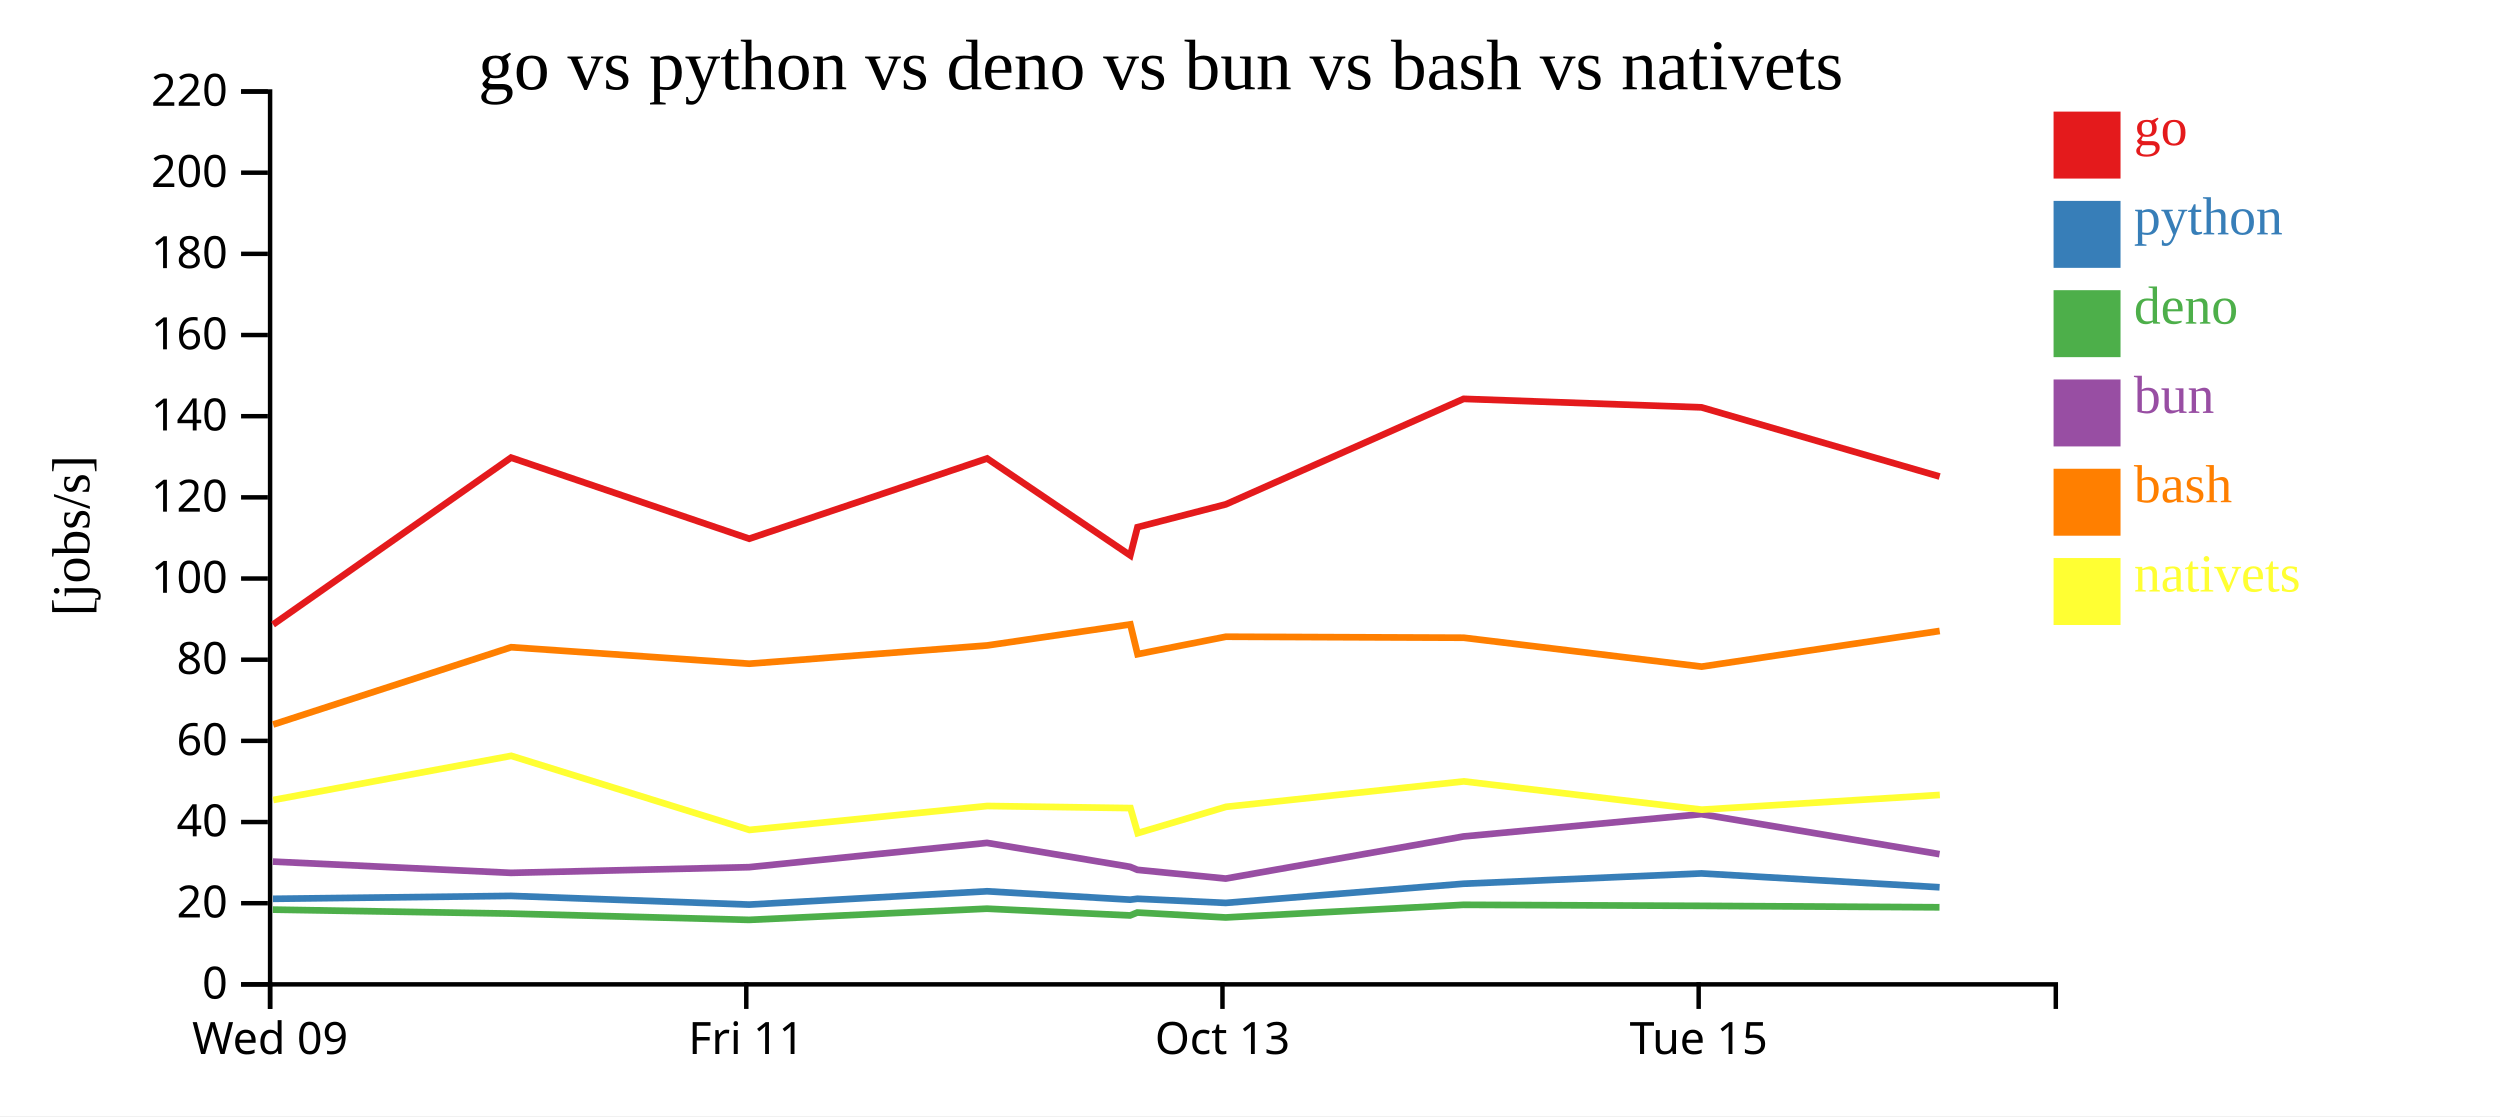
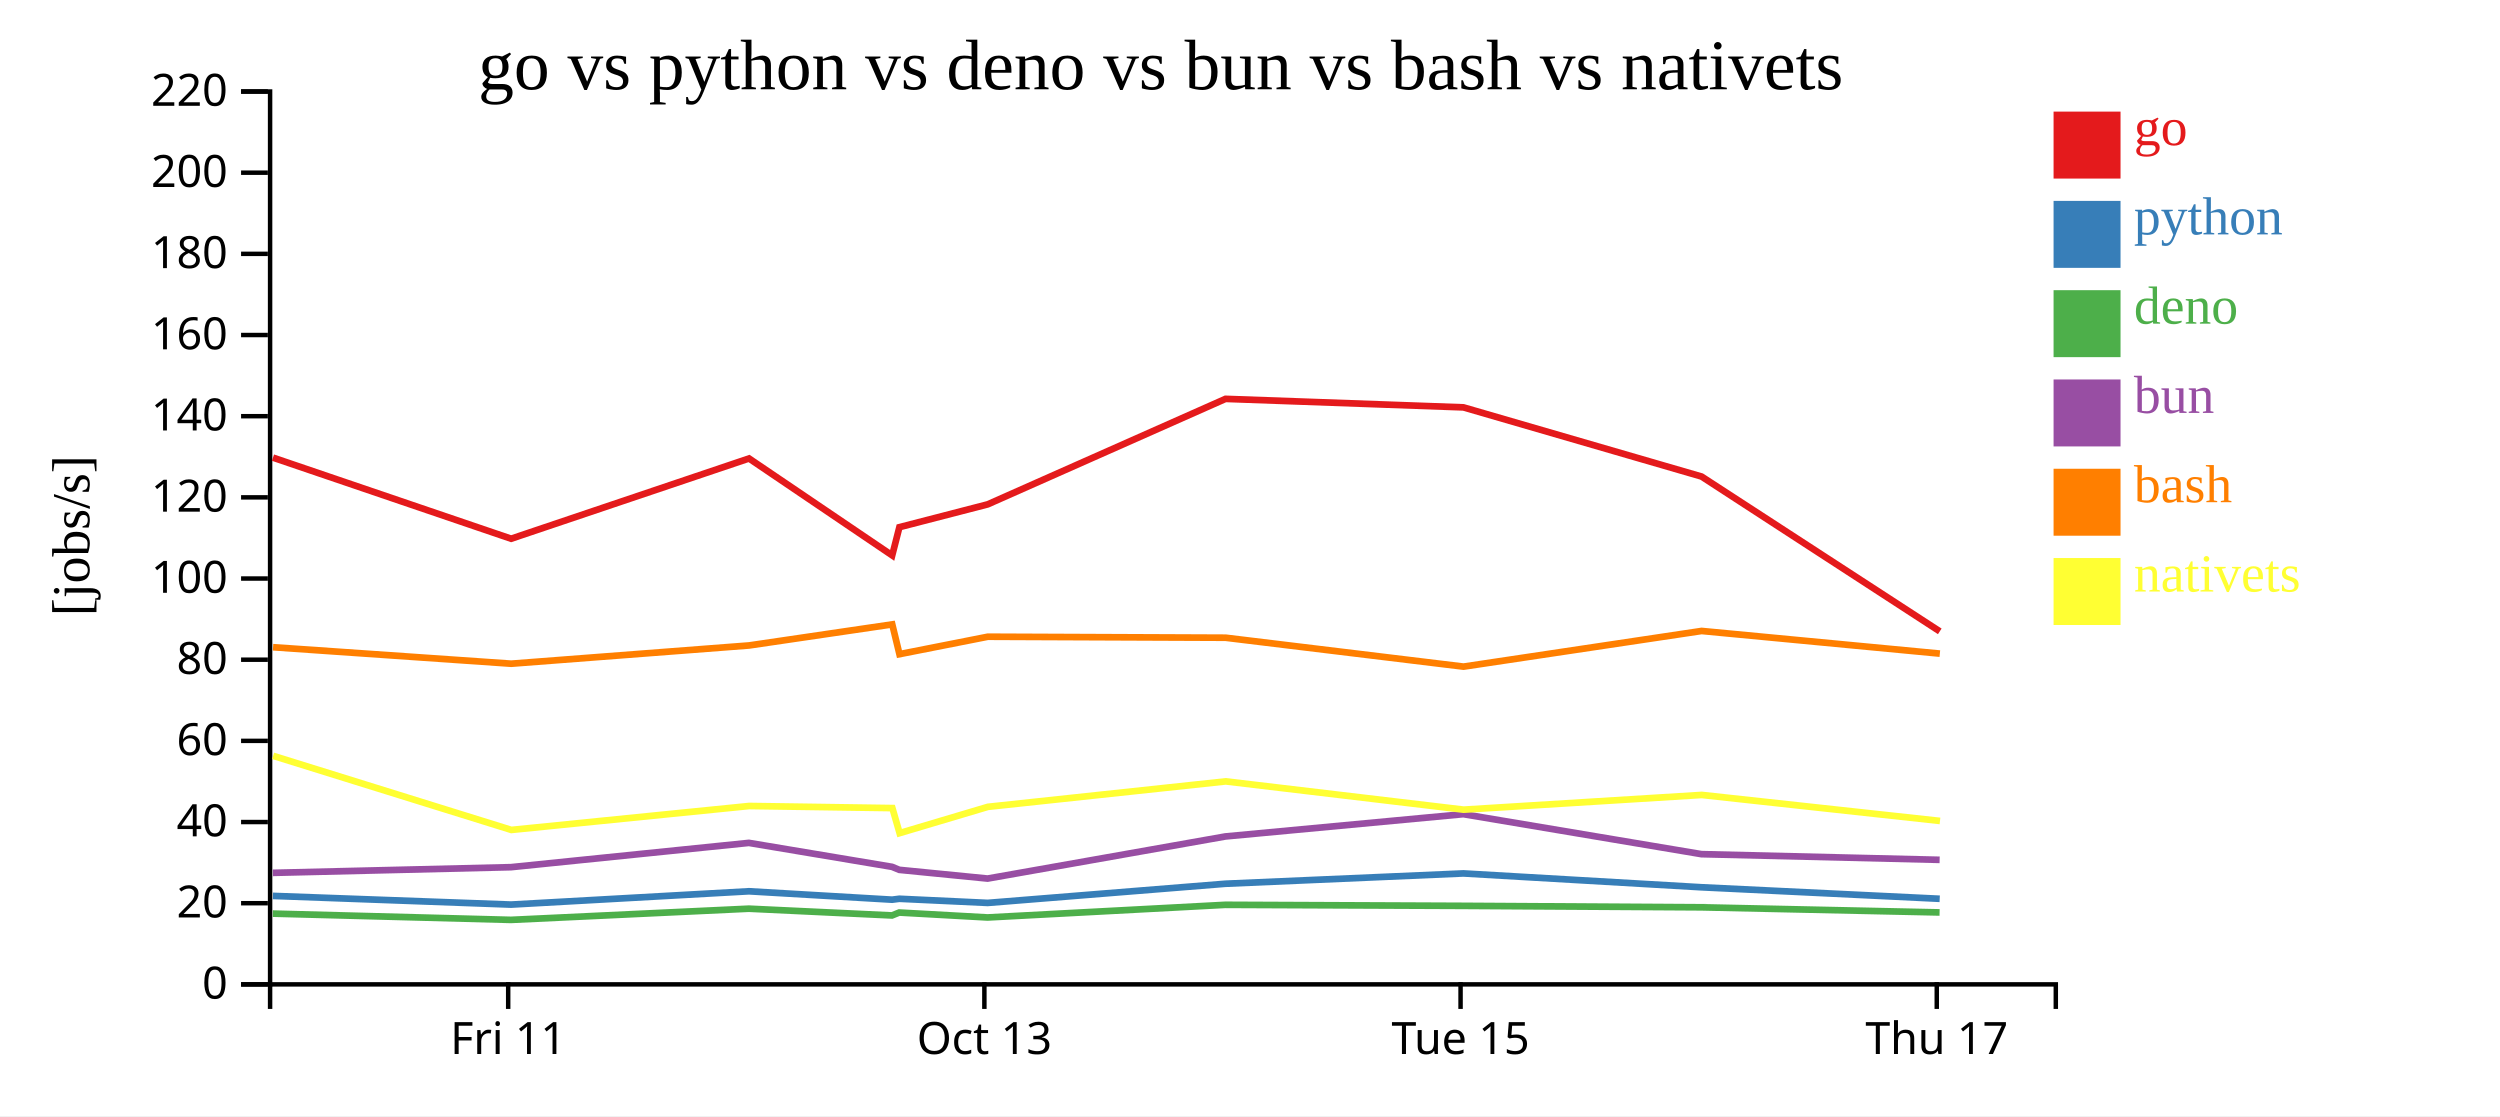
<svg xmlns="http://www.w3.org/2000/svg" width="560" height="250">
  <rect width="100%" height="100%" fill="white" />
  <g transform="translate(60,20)">
    <g transform="translate(0,200)" fill="none" font-size="10" font-family="sans-serif" text-anchor="middle">
      <path class="domain" stroke="currentColor" d="M0.5,6V0.5H400.5V6" />
-       <g class="tick" opacity="1" transform="translate(0.5,0)">
-         <line stroke="currentColor" y2="6" />
-         <text fill="currentColor" y="9" dy="0.71em">Wed 09</text>
-       </g>
-       <g class="tick" opacity="1" transform="translate(107.1667,0)">
+       <g class="tick" opacity="1" transform="translate(53.83333,0)">
        <line stroke="currentColor" y2="6" />
        <text fill="currentColor" y="9" dy="0.71em">Fri 11</text>
      </g>
-       <g class="tick" opacity="1" transform="translate(213.8333,0)">
+       <g class="tick" opacity="1" transform="translate(160.5,0)">
        <line stroke="currentColor" y2="6" />
        <text fill="currentColor" y="9" dy="0.71em">Oct 13</text>
      </g>
-       <g class="tick" opacity="1" transform="translate(320.5,0)">
+       <g class="tick" opacity="1" transform="translate(267.1667,0)">
        <line stroke="currentColor" y2="6" />
        <text fill="currentColor" y="9" dy="0.71em">Tue 15</text>
+       </g>
+       <g class="tick" opacity="1" transform="translate(373.8333,0)">
+         <line stroke="currentColor" y2="6" />
+         <text fill="currentColor" y="9" dy="0.71em">Thu 17</text>
      </g>
    </g>
    <g fill="none" font-size="10" font-family="sans-serif" text-anchor="end">
      <path class="domain" stroke="currentColor" d="M-6,200.5H0.5V0.5H-6" />
      <g class="tick" opacity="1" transform="translate(0,200.5)">
        <line stroke="currentColor" x2="-6" />
        <text fill="currentColor" x="-9" dy="0.32em">0</text>
      </g>
      <g class="tick" opacity="1" transform="translate(0,182.3182)">
        <line stroke="currentColor" x2="-6" />
        <text fill="currentColor" x="-9" dy="0.32em">20</text>
      </g>
      <g class="tick" opacity="1" transform="translate(0,164.1364)">
        <line stroke="currentColor" x2="-6" />
        <text fill="currentColor" x="-9" dy="0.32em">40</text>
      </g>
      <g class="tick" opacity="1" transform="translate(0,145.9545)">
        <line stroke="currentColor" x2="-6" />
        <text fill="currentColor" x="-9" dy="0.32em">60</text>
      </g>
      <g class="tick" opacity="1" transform="translate(0,127.7727)">
        <line stroke="currentColor" x2="-6" />
        <text fill="currentColor" x="-9" dy="0.32em">80</text>
      </g>
      <g class="tick" opacity="1" transform="translate(0,109.5909)">
        <line stroke="currentColor" x2="-6" />
        <text fill="currentColor" x="-9" dy="0.32em">100</text>
      </g>
      <g class="tick" opacity="1" transform="translate(0,91.40909)">
        <line stroke="currentColor" x2="-6" />
        <text fill="currentColor" x="-9" dy="0.32em">120</text>
      </g>
      <g class="tick" opacity="1" transform="translate(0,73.22727)">
        <line stroke="currentColor" x2="-6" />
        <text fill="currentColor" x="-9" dy="0.32em">140</text>
      </g>
      <g class="tick" opacity="1" transform="translate(0,55.04545)">
        <line stroke="currentColor" x2="-6" />
        <text fill="currentColor" x="-9" dy="0.32em">160</text>
      </g>
      <g class="tick" opacity="1" transform="translate(0,36.86364)">
        <line stroke="currentColor" x2="-6" />
        <text fill="currentColor" x="-9" dy="0.32em">180</text>
      </g>
      <g class="tick" opacity="1" transform="translate(0,18.68182)">
        <line stroke="currentColor" x2="-6" />
        <text fill="currentColor" x="-9" dy="0.32em">200</text>
      </g>
      <g class="tick" opacity="1" transform="translate(0,0.5)">
        <line stroke="currentColor" x2="-6" />
        <text fill="currentColor" x="-9" dy="0.32em">220</text>
      </g>
    </g>
    <text text-anchor="middle" style="font-size: 12px" transform="rotate(-90)" y="-40" x="-100">[jobs/s]</text>
    <text text-anchor="middle" style="font-size: 16px" y="0" x="200">go vs python vs deno vs bun vs bash vs nativets</text>
-     <path class="line" fill="none" stroke="#e41a1c" stroke-width="1.5" d="M1.158,119.9L54.48,82.508L107.826,100.673L161.112,82.698L193.181,104.407L194.797,98.09L214.584,92.973L267.851,69.346L321.144,71.252L374.482,86.746" />
-     <path class="line" fill="none" stroke="#377eb8" stroke-width="1.5" d="M1.142,181.337L54.469,180.681L107.813,182.63L161.1,179.647L193.167,181.529L194.784,181.324L214.572,182.251L267.841,177.957L321.134,175.647L374.47,178.75" />
-     <path class="line" fill="none" stroke="#4daf4a" stroke-width="1.5" d="M1.115,183.756L54.441,184.649L107.784,186.053L161.076,183.545L193.139,185.061L194.757,184.41L214.542,185.512L267.818,182.679L321.113,182.912L374.446,183.239" />
-     <path class="line" fill="none" stroke="#984ea3" stroke-width="1.5" d="M1.126,173L54.453,175.519L107.796,174.247L161.086,168.807L193.151,174.174L194.769,174.843L214.555,176.801L267.828,167.365L321.121,162.372L374.456,171.331" />
-     <path class="line" fill="none" stroke="#ff7f00" stroke-width="1.5" d="M1.179,142.293L54.496,124.977L107.843,128.671L161.128,124.582L193.197,119.862L194.814,126.532L214.6,122.627L267.867,122.851L321.161,129.325L374.497,121.335" />
-     <path class="line" fill="none" stroke="#ffff33" stroke-width="1.5" d="M1.206,159.198L54.519,149.309L107.876,165.905L161.156,160.544L193.226,161.012L194.847,166.617L214.629,160.731L267.892,155.029L321.191,161.365L374.524,158.066" />
+     <path class="line" fill="none" stroke="#e41a1c" stroke-width="1.5" d="M1.147,82.508L54.492,100.673L107.778,82.698L139.848,104.407L141.464,98.09L161.251,92.973L214.518,69.346L267.811,71.252L321.149,86.746L374.51,121.427" />
+     <path class="line" fill="none" stroke="#377eb8" stroke-width="1.5" d="M1.135,180.681L54.479,182.63L107.767,179.647L139.834,181.529L141.451,181.324L161.238,182.251L214.508,177.957L267.8,175.647L321.137,178.75L374.494,181.33" />
+     <path class="line" fill="none" stroke="#4daf4a" stroke-width="1.5" d="M1.108,184.649L54.451,186.053L107.742,183.545L139.806,185.061L141.423,184.41L161.209,185.512L214.485,182.679L267.78,182.912L321.113,183.239L374.467,184.384" />
+     <path class="line" fill="none" stroke="#984ea3" stroke-width="1.5" d="M1.12,175.519L54.462,174.247L107.752,168.807L139.818,174.174L141.435,174.843L161.222,176.801L214.494,167.365L267.788,162.372L321.123,171.331L374.478,172.605" />
+     <path class="line" fill="none" stroke="#ff7f00" stroke-width="1.5" d="M1.163,124.977L54.51,128.671L107.794,124.582L139.863,119.862L141.48,126.532L161.267,122.627L214.534,122.851L267.828,129.325L321.164,121.335L374.527,126.41" />
+     <path class="line" fill="none" stroke="#ffff33" stroke-width="1.5" d="M1.185,149.309L54.543,165.905L107.823,160.544L139.892,161.012L141.514,166.617L161.295,160.731L214.559,155.029L267.857,161.365L321.191,158.066L374.558,163.891" />
    <rect class="dot" x="400" y="5" width="15" height="15" style="fill: #e41a1c;" />
    <rect class="dot" x="400" y="25" width="15" height="15" style="fill: #377eb8;" />
    <rect class="dot" x="400" y="45" width="15" height="15" style="fill: #4daf4a;" />
    <rect class="dot" x="400" y="65" width="15" height="15" style="fill: #984ea3;" />
    <rect class="dot" x="400" y="85" width="15" height="15" style="fill: #ff7f00;" />
    <rect class="dot" x="400" y="105" width="15" height="15" style="fill: #ffff33;" />
    <text class="label" x="418" y="12.5" style="fill: #e41a1c; alignment-baseline: middle;" text-anchor="left">go</text>
    <text class="label" x="418" y="32.5" style="fill: #377eb8; alignment-baseline: middle;" text-anchor="left">python</text>
    <text class="label" x="418" y="52.5" style="fill: #4daf4a; alignment-baseline: middle;" text-anchor="left">deno</text>
    <text class="label" x="418" y="72.5" style="fill: #984ea3; alignment-baseline: middle;" text-anchor="left">bun</text>
    <text class="label" x="418" y="92.5" style="fill: #ff7f00; alignment-baseline: middle;" text-anchor="left">bash</text>
    <text class="label" x="418" y="112.5" style="fill: #ffff33; alignment-baseline: middle;" text-anchor="left">nativets</text>
  </g>
</svg>
